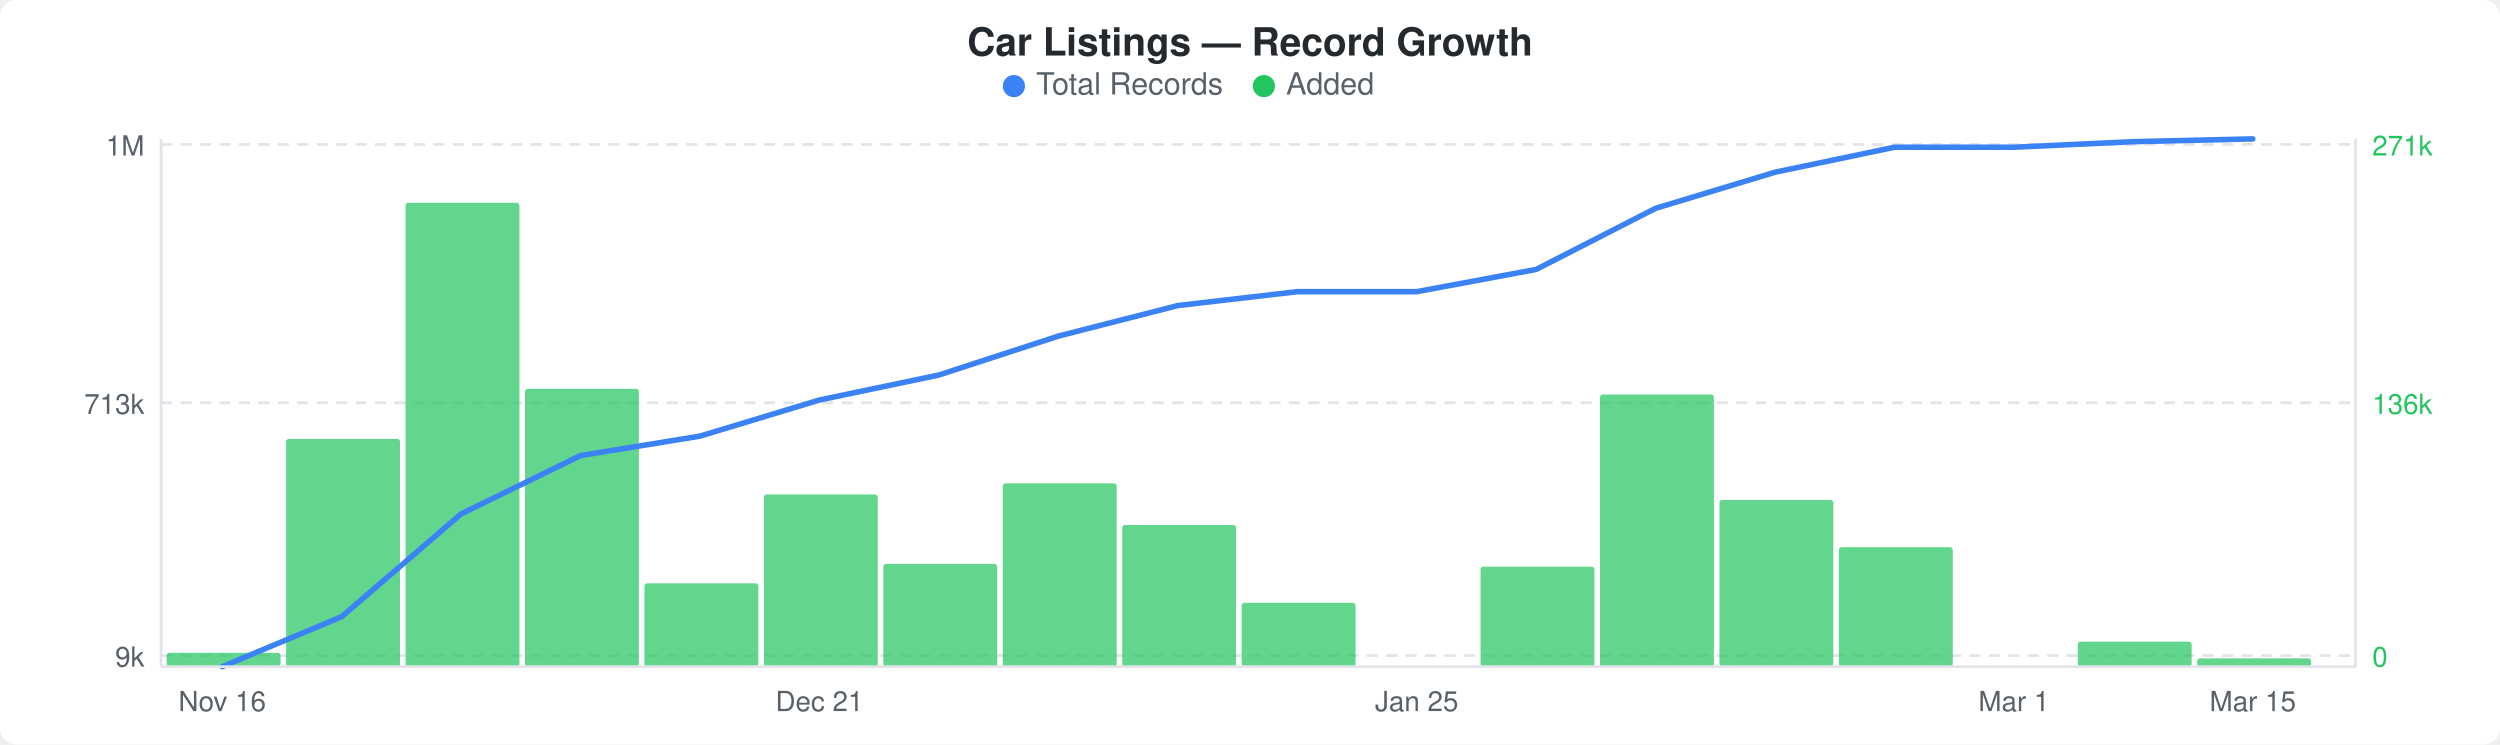
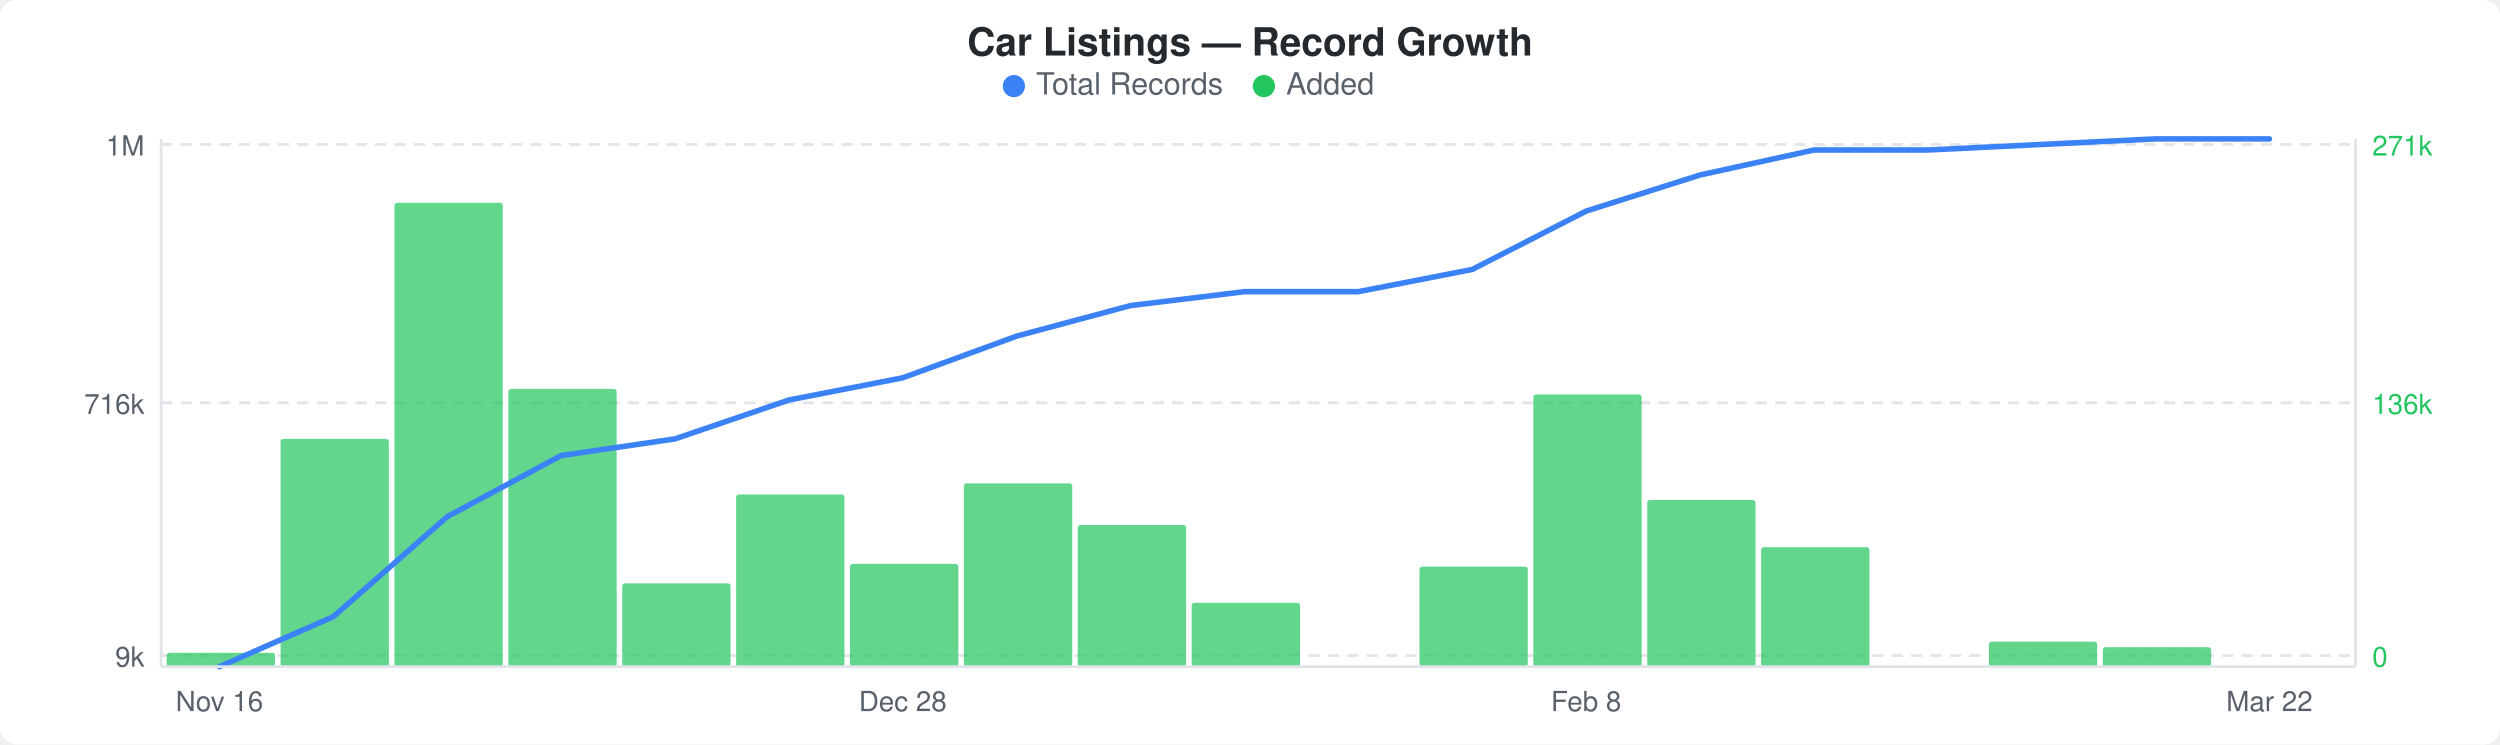
<svg xmlns="http://www.w3.org/2000/svg" width="900" height="268" viewBox="0 0 900 268">
  <rect width="900" height="268" fill="#ffffff" rx="6" ry="6" />
  <text x="450" y="20" text-anchor="middle" font-family="-apple-system, BlinkMacSystemFont, &quot;Segoe UI&quot;, Helvetica, Arial, sans-serif" font-size="14" font-weight="600" fill="#24292e">Car Listings — Record Growth</text>
  <circle cx="365" cy="31" r="4" fill="#3b82f6" />
  <text x="373" y="34" font-family="-apple-system, BlinkMacSystemFont, &quot;Segoe UI&quot;, Helvetica, Arial, sans-serif" font-size="11" fill="#586069">Total Records</text>
  <circle cx="455" cy="31" r="4" fill="#22c55e" />
  <text x="463" y="34" font-family="-apple-system, BlinkMacSystemFont, &quot;Segoe UI&quot;, Helvetica, Arial, sans-serif" font-size="11" fill="#586069">Added</text>
  <line x1="58" y1="52" x2="848" y2="52" stroke="#e1e4e8" stroke-width="1" stroke-dasharray="4,3" />
  <line x1="58" y1="145" x2="848" y2="145" stroke="#e1e4e8" stroke-width="1" stroke-dasharray="4,3" />
  <line x1="58" y1="236" x2="848" y2="236" stroke="#e1e4e8" stroke-width="1" stroke-dasharray="4,3" />
-   <rect x="60" y="235" width="41" height="5" rx="1" fill="#22c55eb3" />
-   <rect x="103" y="158" width="41" height="82" rx="1" fill="#22c55eb3" />
-   <rect x="146" y="73" width="41" height="167" rx="1" fill="#22c55eb3" />
-   <rect x="189" y="140" width="41" height="100" rx="1" fill="#22c55eb3" />
-   <rect x="232" y="210" width="41" height="30" rx="1" fill="#22c55eb3" />
-   <rect x="275" y="178" width="41" height="62" rx="1" fill="#22c55eb3" />
-   <rect x="318" y="203" width="41" height="37" rx="1" fill="#22c55eb3" />
-   <rect x="361" y="174" width="41" height="66" rx="1" fill="#22c55eb3" />
-   <rect x="404" y="189" width="41" height="51" rx="1" fill="#22c55eb3" />
-   <rect x="447" y="217" width="41" height="23" rx="1" fill="#22c55eb3" />
-   <rect x="533" y="204" width="41" height="36" rx="1" fill="#22c55eb3" />
-   <rect x="576" y="142" width="41" height="98" rx="1" fill="#22c55eb3" />
-   <rect x="619" y="180" width="41" height="60" rx="1" fill="#22c55eb3" />
-   <rect x="662" y="197" width="41" height="43" rx="1" fill="#22c55eb3" />
-   <rect x="748" y="231" width="41" height="9" rx="1" fill="#22c55eb3" />
-   <rect x="791" y="237" width="41" height="3" rx="1" fill="#22c55eb3" />
-   <polyline points="80,240 123,222 166,185 209,164 252,157 295,144 338,135 381,121 424,110 467,105 510,105 553,97 596,75 639,62 682,53 725,53 768,51 811,50" fill="none" stroke="#3b82f6" stroke-width="2" stroke-linejoin="round" stroke-linecap="round" />
+   <rect x="60" y="235" width="39" height="5" rx="1" fill="#22c55eb3" />
+   <rect x="101" y="158" width="39" height="82" rx="1" fill="#22c55eb3" />
+   <rect x="142" y="73" width="39" height="167" rx="1" fill="#22c55eb3" />
+   <rect x="183" y="140" width="39" height="100" rx="1" fill="#22c55eb3" />
+   <rect x="224" y="210" width="39" height="30" rx="1" fill="#22c55eb3" />
+   <rect x="265" y="178" width="39" height="62" rx="1" fill="#22c55eb3" />
+   <rect x="306" y="203" width="39" height="37" rx="1" fill="#22c55eb3" />
+   <rect x="347" y="174" width="39" height="66" rx="1" fill="#22c55eb3" />
+   <rect x="388" y="189" width="39" height="51" rx="1" fill="#22c55eb3" />
+   <rect x="429" y="217" width="39" height="23" rx="1" fill="#22c55eb3" />
+   <rect x="511" y="204" width="39" height="36" rx="1" fill="#22c55eb3" />
+   <rect x="552" y="142" width="39" height="98" rx="1" fill="#22c55eb3" />
+   <rect x="593" y="180" width="39" height="60" rx="1" fill="#22c55eb3" />
+   <rect x="634" y="197" width="39" height="43" rx="1" fill="#22c55eb3" />
+   <rect x="716" y="231" width="39" height="9" rx="1" fill="#22c55eb3" />
+   <rect x="757" y="233" width="39" height="7" rx="1" fill="#22c55eb3" />
+   <polyline points="79,240 120,222 161,186 202,164 243,158 284,144 325,136 366,121 407,110 448,105 489,105 530,97 571,76 612,63 653,54 694,54 735,52 776,50 817,50" fill="none" stroke="#3b82f6" stroke-width="2" stroke-linejoin="round" stroke-linecap="round" />
  <text x="52" y="56" text-anchor="end" font-family="-apple-system, BlinkMacSystemFont, &quot;Segoe UI&quot;, Helvetica, Arial, sans-serif" font-size="10" fill="#586069">1M</text>
-   <text x="52" y="149" text-anchor="end" font-family="-apple-system, BlinkMacSystemFont, &quot;Segoe UI&quot;, Helvetica, Arial, sans-serif" font-size="10" fill="#586069">713k</text>
+   <text x="52" y="149" text-anchor="end" font-family="-apple-system, BlinkMacSystemFont, &quot;Segoe UI&quot;, Helvetica, Arial, sans-serif" font-size="10" fill="#586069">716k</text>
  <text x="52" y="240" text-anchor="end" font-family="-apple-system, BlinkMacSystemFont, &quot;Segoe UI&quot;, Helvetica, Arial, sans-serif" font-size="10" fill="#586069">9k</text>
  <text x="854" y="56" text-anchor="start" font-family="-apple-system, BlinkMacSystemFont, &quot;Segoe UI&quot;, Helvetica, Arial, sans-serif" font-size="10" fill="#22c55e">271k</text>
  <text x="854" y="149" text-anchor="start" font-family="-apple-system, BlinkMacSystemFont, &quot;Segoe UI&quot;, Helvetica, Arial, sans-serif" font-size="10" fill="#22c55e">136k</text>
  <text x="854" y="240" text-anchor="start" font-family="-apple-system, BlinkMacSystemFont, &quot;Segoe UI&quot;, Helvetica, Arial, sans-serif" font-size="10" fill="#22c55e">0</text>
  <line x1="58" y1="50" x2="58" y2="240" stroke="#e1e4e8" stroke-width="1" />
  <line x1="58" y1="240" x2="848" y2="240" stroke="#e1e4e8" stroke-width="1" />
  <line x1="848" y1="50" x2="848" y2="240" stroke="#e1e4e8" stroke-width="1" />
-   <text x="80" y="256" text-anchor="middle" font-family="-apple-system, BlinkMacSystemFont, &quot;Segoe UI&quot;, Helvetica, Arial, sans-serif" font-size="10" fill="#586069">Nov 16</text>
-   <text x="295" y="256" text-anchor="middle" font-family="-apple-system, BlinkMacSystemFont, &quot;Segoe UI&quot;, Helvetica, Arial, sans-serif" font-size="10" fill="#586069">Dec 21</text>
-   <text x="510" y="256" text-anchor="middle" font-family="-apple-system, BlinkMacSystemFont, &quot;Segoe UI&quot;, Helvetica, Arial, sans-serif" font-size="10" fill="#586069">Jan 25</text>
-   <text x="725" y="256" text-anchor="middle" font-family="-apple-system, BlinkMacSystemFont, &quot;Segoe UI&quot;, Helvetica, Arial, sans-serif" font-size="10" fill="#586069">Mar 1</text>
-   <text x="811" y="256" text-anchor="middle" font-family="-apple-system, BlinkMacSystemFont, &quot;Segoe UI&quot;, Helvetica, Arial, sans-serif" font-size="10" fill="#586069">Mar 15</text>
+   <text x="79" y="256" text-anchor="middle" font-family="-apple-system, BlinkMacSystemFont, &quot;Segoe UI&quot;, Helvetica, Arial, sans-serif" font-size="10" fill="#586069">Nov 16</text>
+   <text x="325" y="256" text-anchor="middle" font-family="-apple-system, BlinkMacSystemFont, &quot;Segoe UI&quot;, Helvetica, Arial, sans-serif" font-size="10" fill="#586069">Dec 28</text>
+   <text x="571" y="256" text-anchor="middle" font-family="-apple-system, BlinkMacSystemFont, &quot;Segoe UI&quot;, Helvetica, Arial, sans-serif" font-size="10" fill="#586069">Feb 8</text>
+   <text x="817" y="256" text-anchor="middle" font-family="-apple-system, BlinkMacSystemFont, &quot;Segoe UI&quot;, Helvetica, Arial, sans-serif" font-size="10" fill="#586069">Mar 22</text>
</svg>
